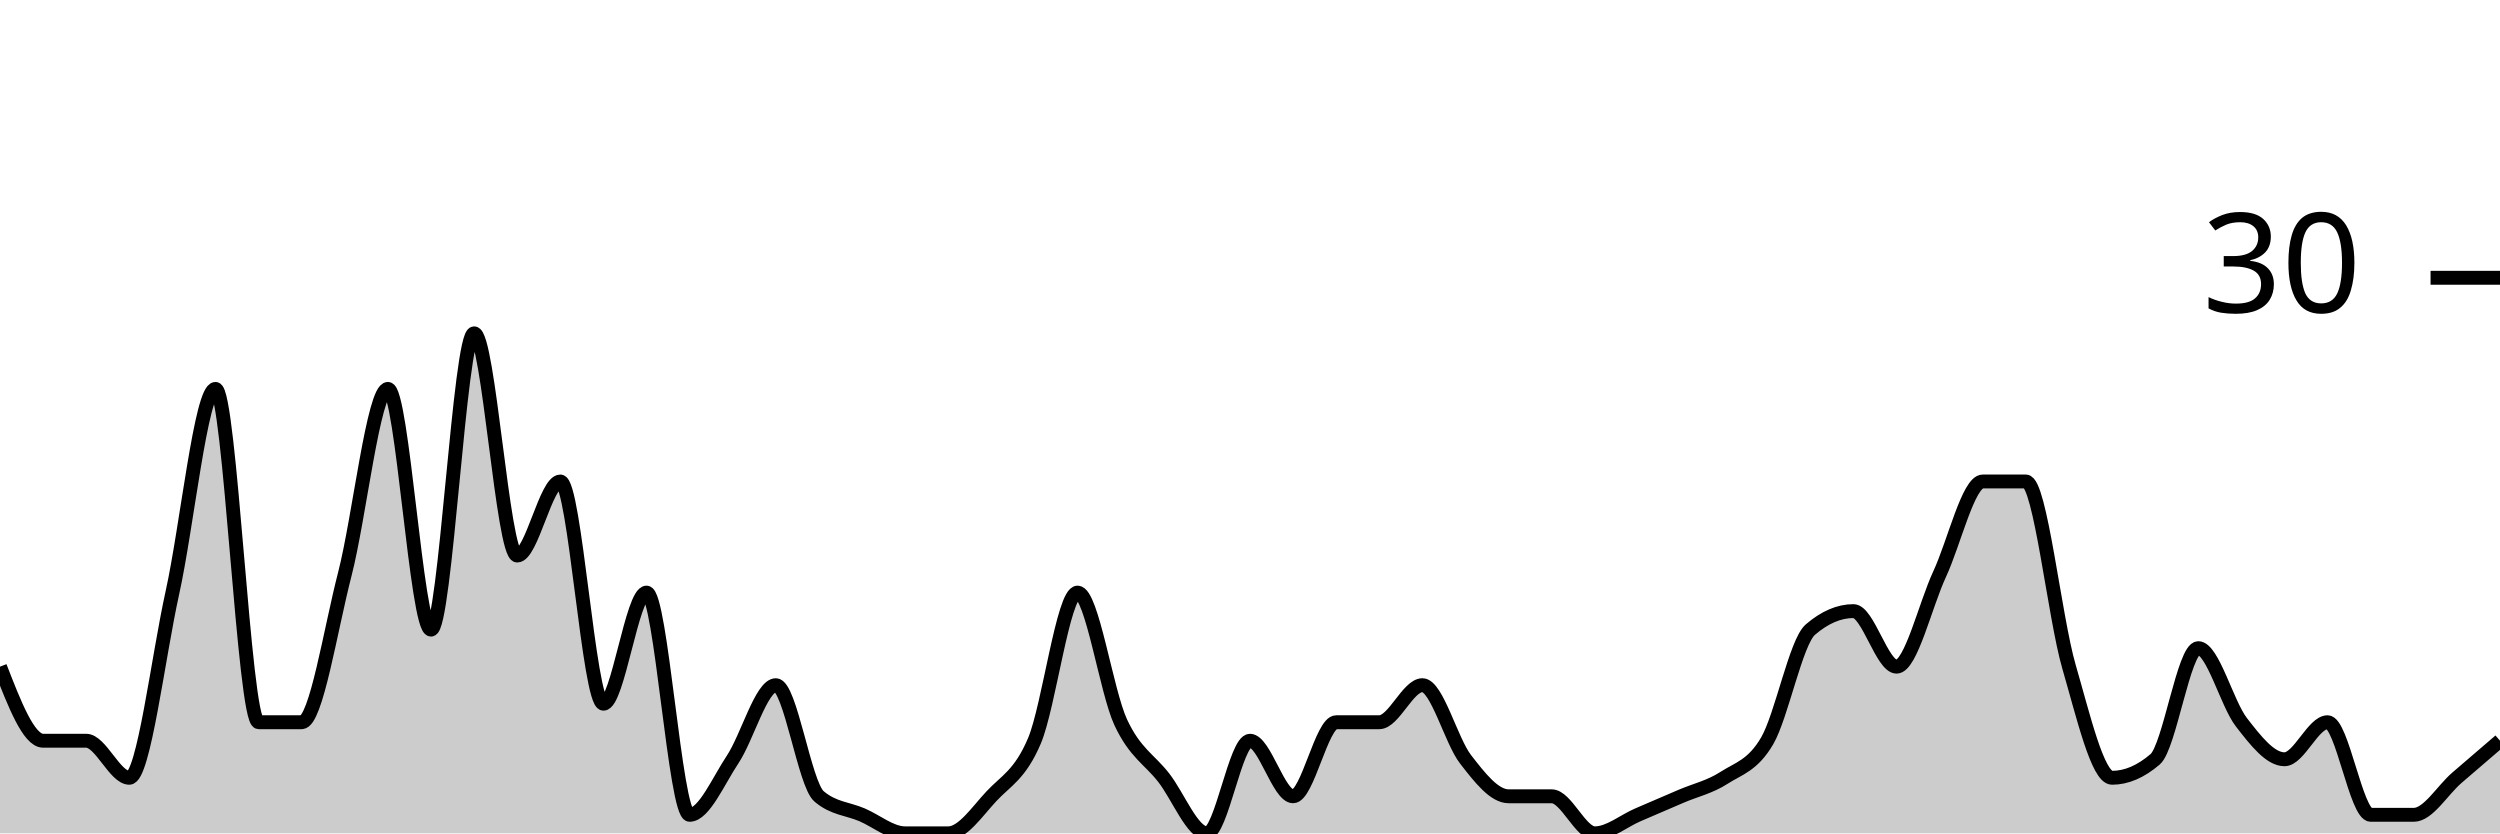
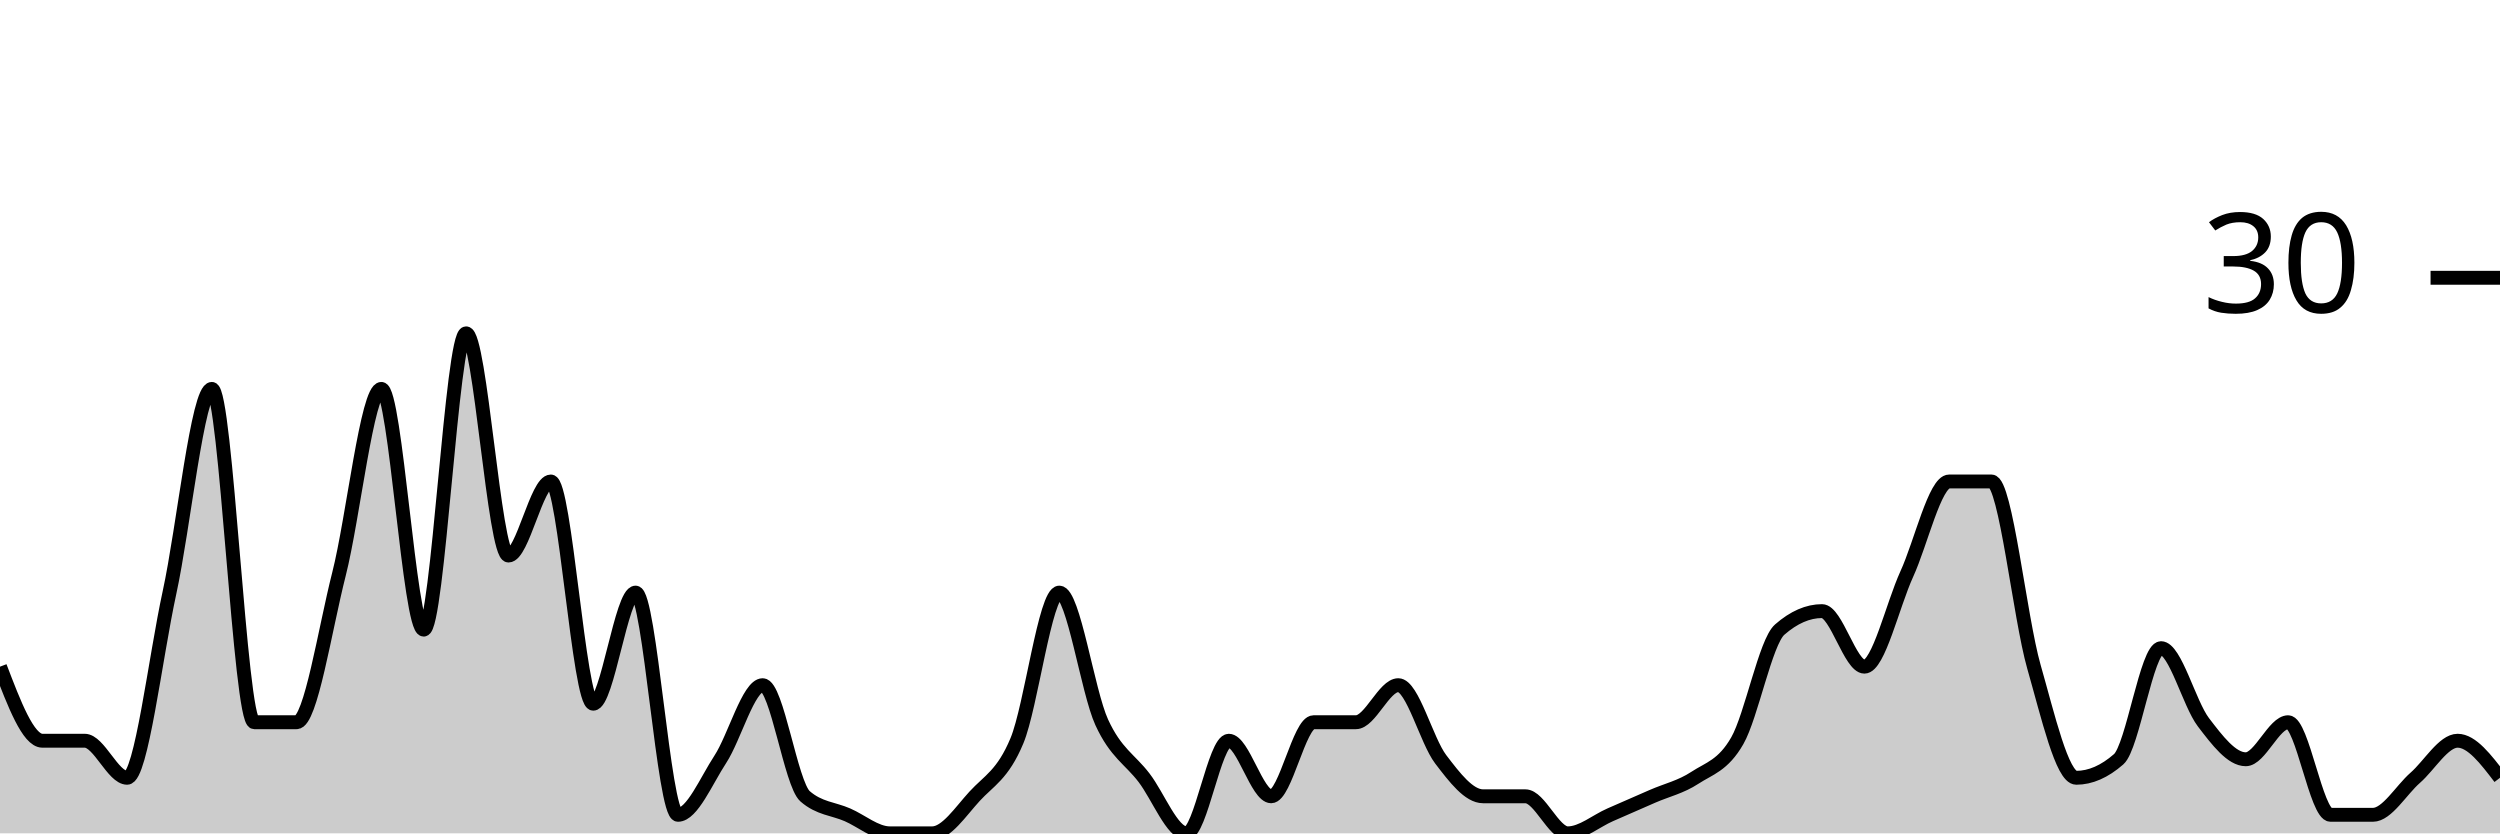
<svg xmlns="http://www.w3.org/2000/svg" viewBox="0 0 180 60">
  <g transform="translate(0,20)">
-     <path class="area" fill="rgba(0, 0, 0, 0.2)" d="M0,28C1.034,30.667,2.069,33.333,3.103,33.333C4.138,33.333,5.172,33.333,6.207,33.333C7.241,33.333,8.276,36,9.31,36C10.345,36,11.379,27.333,12.414,22.667C13.448,18,14.483,8,15.517,8C16.552,8,17.586,32,18.621,32C19.655,32,20.69,32,21.724,32C22.759,32,23.793,25.333,24.828,21.333C25.862,17.333,26.897,8,27.931,8C28.966,8,30,25.333,31.034,25.333C32.069,25.333,33.103,4,34.138,4C35.172,4,36.207,20,37.241,20C38.276,20,39.31,14.667,40.345,14.667C41.379,14.667,42.414,30.667,43.448,30.667C44.483,30.667,45.517,22.667,46.552,22.667C47.586,22.667,48.621,38.667,49.655,38.667C50.69,38.667,51.724,36.222,52.759,34.667C53.793,33.111,54.828,29.333,55.862,29.333C56.897,29.333,57.931,36.444,58.966,37.333C60,38.222,61.034,38.222,62.069,38.667C63.103,39.111,64.138,40,65.172,40C66.207,40,67.241,40,68.276,40C69.31,40,70.345,38.444,71.379,37.333C72.414,36.222,73.448,35.778,74.483,33.333C75.517,30.889,76.552,22.667,77.586,22.667C78.621,22.667,79.655,29.778,80.69,32C81.724,34.222,82.759,34.667,83.793,36C84.828,37.333,85.862,40,86.897,40C87.931,40,88.966,33.333,90,33.333C91.034,33.333,92.069,37.333,93.103,37.333C94.138,37.333,95.172,32,96.207,32C97.241,32,98.276,32,99.31,32C100.345,32,101.379,29.333,102.414,29.333C103.448,29.333,104.483,33.333,105.517,34.667C106.552,36,107.586,37.333,108.621,37.333C109.655,37.333,110.69,37.333,111.724,37.333C112.759,37.333,113.793,40,114.828,40C115.862,40,116.897,39.111,117.931,38.667C118.966,38.222,120,37.778,121.034,37.333C122.069,36.889,123.103,36.667,124.138,36C125.172,35.333,126.207,35.111,127.241,33.333C128.276,31.556,129.31,26.222,130.345,25.333C131.379,24.444,132.414,24,133.448,24C134.483,24,135.517,28,136.552,28C137.586,28,138.621,23.556,139.655,21.333C140.69,19.111,141.724,14.667,142.759,14.667C143.793,14.667,144.828,14.667,145.862,14.667C146.897,14.667,147.931,24.444,148.966,28C150,31.556,151.034,36,152.069,36C153.103,36,154.138,35.556,155.172,34.667C156.207,33.778,157.241,26.667,158.276,26.667C159.31,26.667,160.345,30.667,161.379,32C162.414,33.333,163.448,34.667,164.483,34.667C165.517,34.667,166.552,32,167.586,32C168.621,32,169.655,38.667,170.69,38.667C171.724,38.667,172.759,38.667,173.793,38.667C174.828,38.667,175.862,36.889,176.897,36C177.931,35.111,178.966,34.222,180,33.333L180,40C178.966,40,177.931,40,176.897,40C175.862,40,174.828,40,173.793,40C172.759,40,171.724,40,170.69,40C169.655,40,168.621,40,167.586,40C166.552,40,165.517,40,164.483,40C163.448,40,162.414,40,161.379,40C160.345,40,159.31,40,158.276,40C157.241,40,156.207,40,155.172,40C154.138,40,153.103,40,152.069,40C151.034,40,150,40,148.966,40C147.931,40,146.897,40,145.862,40C144.828,40,143.793,40,142.759,40C141.724,40,140.69,40,139.655,40C138.621,40,137.586,40,136.552,40C135.517,40,134.483,40,133.448,40C132.414,40,131.379,40,130.345,40C129.31,40,128.276,40,127.241,40C126.207,40,125.172,40,124.138,40C123.103,40,122.069,40,121.034,40C120,40,118.966,40,117.931,40C116.897,40,115.862,40,114.828,40C113.793,40,112.759,40,111.724,40C110.69,40,109.655,40,108.621,40C107.586,40,106.552,40,105.517,40C104.483,40,103.448,40,102.414,40C101.379,40,100.345,40,99.31,40C98.276,40,97.241,40,96.207,40C95.172,40,94.138,40,93.103,40C92.069,40,91.034,40,90,40C88.966,40,87.931,40,86.897,40C85.862,40,84.828,40,83.793,40C82.759,40,81.724,40,80.69,40C79.655,40,78.621,40,77.586,40C76.552,40,75.517,40,74.483,40C73.448,40,72.414,40,71.379,40C70.345,40,69.31,40,68.276,40C67.241,40,66.207,40,65.172,40C64.138,40,63.103,40,62.069,40C61.034,40,60,40,58.966,40C57.931,40,56.897,40,55.862,40C54.828,40,53.793,40,52.759,40C51.724,40,50.69,40,49.655,40C48.621,40,47.586,40,46.552,40C45.517,40,44.483,40,43.448,40C42.414,40,41.379,40,40.345,40C39.31,40,38.276,40,37.241,40C36.207,40,35.172,40,34.138,40C33.103,40,32.069,40,31.034,40C30,40,28.966,40,27.931,40C26.897,40,25.862,40,24.828,40C23.793,40,22.759,40,21.724,40C20.69,40,19.655,40,18.621,40C17.586,40,16.552,40,15.517,40C14.483,40,13.448,40,12.414,40C11.379,40,10.345,40,9.31,40C8.276,40,7.241,40,6.207,40C5.172,40,4.138,40,3.103,40C2.069,40,1.034,40,0,40Z" />
-     <path class="line" stroke="black" fill="none" d="M0,28C1.034,30.667,2.069,33.333,3.103,33.333C4.138,33.333,5.172,33.333,6.207,33.333C7.241,33.333,8.276,36,9.31,36C10.345,36,11.379,27.333,12.414,22.667C13.448,18,14.483,8,15.517,8C16.552,8,17.586,32,18.621,32C19.655,32,20.69,32,21.724,32C22.759,32,23.793,25.333,24.828,21.333C25.862,17.333,26.897,8,27.931,8C28.966,8,30,25.333,31.034,25.333C32.069,25.333,33.103,4,34.138,4C35.172,4,36.207,20,37.241,20C38.276,20,39.31,14.667,40.345,14.667C41.379,14.667,42.414,30.667,43.448,30.667C44.483,30.667,45.517,22.667,46.552,22.667C47.586,22.667,48.621,38.667,49.655,38.667C50.69,38.667,51.724,36.222,52.759,34.667C53.793,33.111,54.828,29.333,55.862,29.333C56.897,29.333,57.931,36.444,58.966,37.333C60,38.222,61.034,38.222,62.069,38.667C63.103,39.111,64.138,40,65.172,40C66.207,40,67.241,40,68.276,40C69.31,40,70.345,38.444,71.379,37.333C72.414,36.222,73.448,35.778,74.483,33.333C75.517,30.889,76.552,22.667,77.586,22.667C78.621,22.667,79.655,29.778,80.69,32C81.724,34.222,82.759,34.667,83.793,36C84.828,37.333,85.862,40,86.897,40C87.931,40,88.966,33.333,90,33.333C91.034,33.333,92.069,37.333,93.103,37.333C94.138,37.333,95.172,32,96.207,32C97.241,32,98.276,32,99.31,32C100.345,32,101.379,29.333,102.414,29.333C103.448,29.333,104.483,33.333,105.517,34.667C106.552,36,107.586,37.333,108.621,37.333C109.655,37.333,110.69,37.333,111.724,37.333C112.759,37.333,113.793,40,114.828,40C115.862,40,116.897,39.111,117.931,38.667C118.966,38.222,120,37.778,121.034,37.333C122.069,36.889,123.103,36.667,124.138,36C125.172,35.333,126.207,35.111,127.241,33.333C128.276,31.556,129.31,26.222,130.345,25.333C131.379,24.444,132.414,24,133.448,24C134.483,24,135.517,28,136.552,28C137.586,28,138.621,23.556,139.655,21.333C140.69,19.111,141.724,14.667,142.759,14.667C143.793,14.667,144.828,14.667,145.862,14.667C146.897,14.667,147.931,24.444,148.966,28C150,31.556,151.034,36,152.069,36C153.103,36,154.138,35.556,155.172,34.667C156.207,33.778,157.241,26.667,158.276,26.667C159.31,26.667,160.345,30.667,161.379,32C162.414,33.333,163.448,34.667,164.483,34.667C165.517,34.667,166.552,32,167.586,32C168.621,32,169.655,38.667,170.69,38.667C171.724,38.667,172.759,38.667,173.793,38.667C174.828,38.667,175.862,36.889,176.897,36C177.931,35.111,178.966,34.222,180,33.333" />
+     <path class="area" fill="rgba(0, 0, 0, 0.2)" d="M0,28C1.017,30.667,2.034,33.333,3.051,33.333C4.068,33.333,5.085,33.333,6.102,33.333C7.119,33.333,8.136,36,9.153,36C10.169,36,11.186,27.333,12.203,22.667C13.22,18,14.237,8,15.254,8C16.271,8,17.288,32,18.305,32C19.322,32,20.339,32,21.356,32C22.373,32,23.39,25.333,24.407,21.333C25.424,17.333,26.441,8,27.458,8C28.475,8,29.492,25.333,30.508,25.333C31.525,25.333,32.542,4,33.559,4C34.576,4,35.593,20,36.61,20C37.627,20,38.644,14.667,39.661,14.667C40.678,14.667,41.695,30.667,42.712,30.667C43.729,30.667,44.746,22.667,45.763,22.667C46.78,22.667,47.797,38.667,48.814,38.667C49.831,38.667,50.847,36.222,51.864,34.667C52.881,33.111,53.898,29.333,54.915,29.333C55.932,29.333,56.949,36.444,57.966,37.333C58.983,38.222,60,38.222,61.017,38.667C62.034,39.111,63.051,40,64.068,40C65.085,40,66.102,40,67.119,40C68.136,40,69.153,38.444,70.169,37.333C71.186,36.222,72.203,35.778,73.22,33.333C74.237,30.889,75.254,22.667,76.271,22.667C77.288,22.667,78.305,29.778,79.322,32C80.339,34.222,81.356,34.667,82.373,36C83.39,37.333,84.407,40,85.424,40C86.441,40,87.458,33.333,88.475,33.333C89.492,33.333,90.508,37.333,91.525,37.333C92.542,37.333,93.559,32,94.576,32C95.593,32,96.61,32,97.627,32C98.644,32,99.661,29.333,100.678,29.333C101.695,29.333,102.712,33.333,103.729,34.667C104.746,36,105.763,37.333,106.78,37.333C107.797,37.333,108.814,37.333,109.831,37.333C110.847,37.333,111.864,40,112.881,40C113.898,40,114.915,39.111,115.932,38.667C116.949,38.222,117.966,37.778,118.983,37.333C120,36.889,121.017,36.667,122.034,36C123.051,35.333,124.068,35.111,125.085,33.333C126.102,31.556,127.119,26.222,128.136,25.333C129.153,24.444,130.169,24,131.186,24C132.203,24,133.22,28,134.237,28C135.254,28,136.271,23.556,137.288,21.333C138.305,19.111,139.322,14.667,140.339,14.667C141.356,14.667,142.373,14.667,143.39,14.667C144.407,14.667,145.424,24.444,146.441,28C147.458,31.556,148.475,36,149.492,36C150.508,36,151.525,35.556,152.542,34.667C153.559,33.778,154.576,26.667,155.593,26.667C156.61,26.667,157.627,30.667,158.644,32C159.661,33.333,160.678,34.667,161.695,34.667C162.712,34.667,163.729,32,164.746,32C165.763,32,166.78,38.667,167.797,38.667C168.814,38.667,169.831,38.667,170.847,38.667C171.864,38.667,172.881,36.889,173.898,36C174.915,35.111,175.932,33.333,176.949,33.333C177.966,33.333,178.983,34.667,180,36L180,40C178.983,40,177.966,40,176.949,40C175.932,40,174.915,40,173.898,40C172.881,40,171.864,40,170.847,40C169.831,40,168.814,40,167.797,40C166.78,40,165.763,40,164.746,40C163.729,40,162.712,40,161.695,40C160.678,40,159.661,40,158.644,40C157.627,40,156.61,40,155.593,40C154.576,40,153.559,40,152.542,40C151.525,40,150.508,40,149.492,40C148.475,40,147.458,40,146.441,40C145.424,40,144.407,40,143.39,40C142.373,40,141.356,40,140.339,40C139.322,40,138.305,40,137.288,40C136.271,40,135.254,40,134.237,40C133.22,40,132.203,40,131.186,40C130.169,40,129.153,40,128.136,40C127.119,40,126.102,40,125.085,40C124.068,40,123.051,40,122.034,40C121.017,40,120,40,118.983,40C117.966,40,116.949,40,115.932,40C114.915,40,113.898,40,112.881,40C111.864,40,110.847,40,109.831,40C108.814,40,107.797,40,106.78,40C105.763,40,104.746,40,103.729,40C102.712,40,101.695,40,100.678,40C99.661,40,98.644,40,97.627,40C96.61,40,95.593,40,94.576,40C93.559,40,92.542,40,91.525,40C90.508,40,89.492,40,88.475,40C87.458,40,86.441,40,85.424,40C84.407,40,83.39,40,82.373,40C81.356,40,80.339,40,79.322,40C78.305,40,77.288,40,76.271,40C75.254,40,74.237,40,73.22,40C72.203,40,71.186,40,70.169,40C69.153,40,68.136,40,67.119,40C66.102,40,65.085,40,64.068,40C63.051,40,62.034,40,61.017,40C60,40,58.983,40,57.966,40C56.949,40,55.932,40,54.915,40C53.898,40,52.881,40,51.864,40C50.847,40,49.831,40,48.814,40C47.797,40,46.78,40,45.763,40C44.746,40,43.729,40,42.712,40C41.695,40,40.678,40,39.661,40C38.644,40,37.627,40,36.61,40C35.593,40,34.576,40,33.559,40C32.542,40,31.525,40,30.508,40C29.492,40,28.475,40,27.458,40C26.441,40,25.424,40,24.407,40C23.39,40,22.373,40,21.356,40C20.339,40,19.322,40,18.305,40C17.288,40,16.271,40,15.254,40C14.237,40,13.22,40,12.203,40C11.186,40,10.169,40,9.153,40C8.136,40,7.119,40,6.102,40C5.085,40,4.068,40,3.051,40C2.034,40,1.017,40,0,40Z" />
+     <path class="line" stroke="black" fill="none" d="M0,28C1.017,30.667,2.034,33.333,3.051,33.333C4.068,33.333,5.085,33.333,6.102,33.333C7.119,33.333,8.136,36,9.153,36C10.169,36,11.186,27.333,12.203,22.667C13.22,18,14.237,8,15.254,8C16.271,8,17.288,32,18.305,32C19.322,32,20.339,32,21.356,32C22.373,32,23.39,25.333,24.407,21.333C25.424,17.333,26.441,8,27.458,8C28.475,8,29.492,25.333,30.508,25.333C31.525,25.333,32.542,4,33.559,4C34.576,4,35.593,20,36.61,20C37.627,20,38.644,14.667,39.661,14.667C40.678,14.667,41.695,30.667,42.712,30.667C43.729,30.667,44.746,22.667,45.763,22.667C46.78,22.667,47.797,38.667,48.814,38.667C49.831,38.667,50.847,36.222,51.864,34.667C52.881,33.111,53.898,29.333,54.915,29.333C55.932,29.333,56.949,36.444,57.966,37.333C58.983,38.222,60,38.222,61.017,38.667C62.034,39.111,63.051,40,64.068,40C65.085,40,66.102,40,67.119,40C68.136,40,69.153,38.444,70.169,37.333C71.186,36.222,72.203,35.778,73.22,33.333C74.237,30.889,75.254,22.667,76.271,22.667C77.288,22.667,78.305,29.778,79.322,32C80.339,34.222,81.356,34.667,82.373,36C83.39,37.333,84.407,40,85.424,40C86.441,40,87.458,33.333,88.475,33.333C89.492,33.333,90.508,37.333,91.525,37.333C92.542,37.333,93.559,32,94.576,32C95.593,32,96.61,32,97.627,32C98.644,32,99.661,29.333,100.678,29.333C101.695,29.333,102.712,33.333,103.729,34.667C104.746,36,105.763,37.333,106.78,37.333C107.797,37.333,108.814,37.333,109.831,37.333C110.847,37.333,111.864,40,112.881,40C113.898,40,114.915,39.111,115.932,38.667C116.949,38.222,117.966,37.778,118.983,37.333C120,36.889,121.017,36.667,122.034,36C123.051,35.333,124.068,35.111,125.085,33.333C126.102,31.556,127.119,26.222,128.136,25.333C129.153,24.444,130.169,24,131.186,24C132.203,24,133.22,28,134.237,28C135.254,28,136.271,23.556,137.288,21.333C138.305,19.111,139.322,14.667,140.339,14.667C141.356,14.667,142.373,14.667,143.39,14.667C144.407,14.667,145.424,24.444,146.441,28C147.458,31.556,148.475,36,149.492,36C150.508,36,151.525,35.556,152.542,34.667C153.559,33.778,154.576,26.667,155.593,26.667C156.61,26.667,157.627,30.667,158.644,32C159.661,33.333,160.678,34.667,161.695,34.667C162.712,34.667,163.729,32,164.746,32C165.763,32,166.78,38.667,167.797,38.667C168.814,38.667,169.831,38.667,170.847,38.667C171.864,38.667,172.881,36.889,173.898,36C174.915,35.111,175.932,33.333,176.949,33.333C177.966,33.333,178.983,34.667,180,36" />
    <path class="axis-ceiling" stroke-width="1" stroke="black" fill="none" d="M175,0L180,0" />
    <text class="axis-ceiling-label" font-family="sans-serif" text-anchor="end" font-size="10px" x="170" y="2.5">30</text>
  </g>
</svg>
